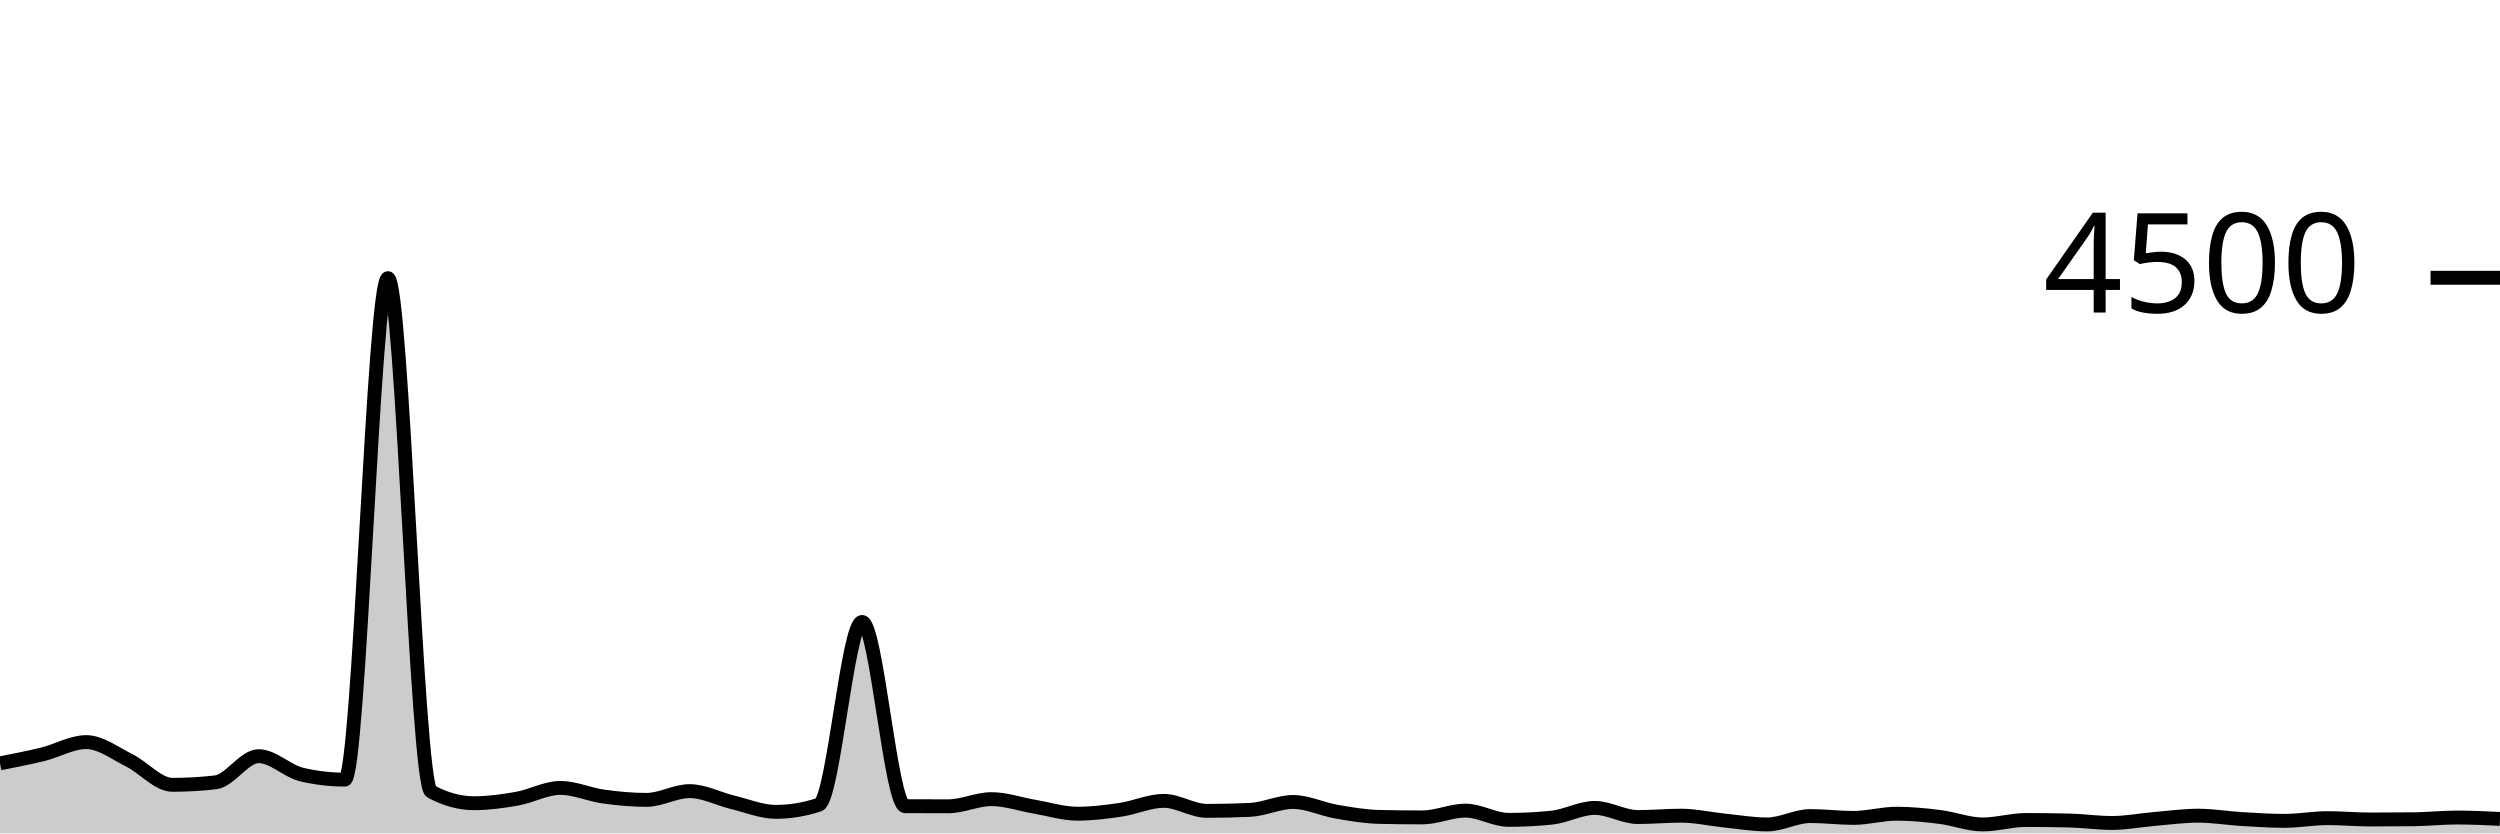
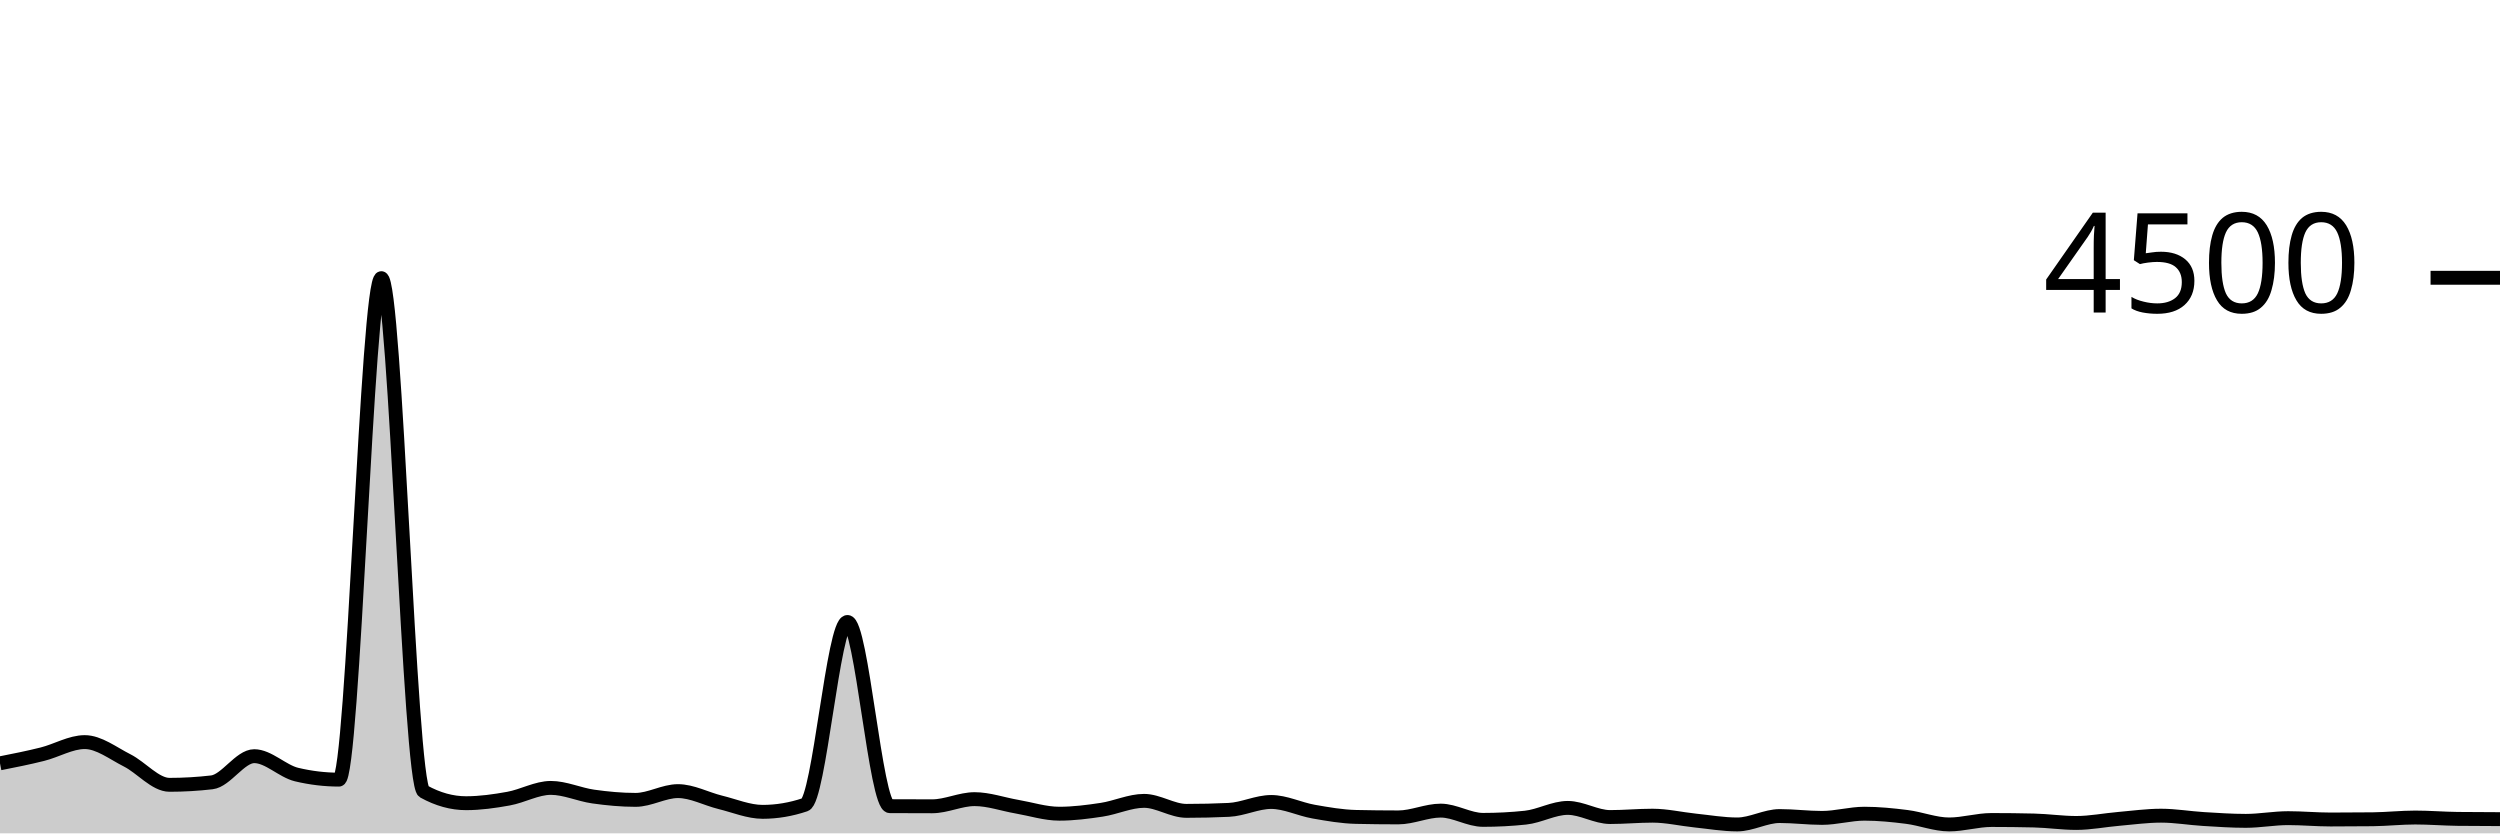
<svg xmlns="http://www.w3.org/2000/svg" viewBox="0 0 180 60">
  <g transform="translate(0,20)">
-     <path class="area" fill="rgba(0, 0, 0, 0.2)" d="M0,34.96C1.034,34.759,2.069,34.557,3.103,34.302C4.138,34.047,5.172,33.431,6.207,33.431C7.241,33.431,8.276,34.234,9.31,34.747C10.345,35.259,11.379,36.507,12.414,36.507C13.448,36.507,14.483,36.447,15.517,36.329C16.552,36.21,17.586,34.444,18.621,34.444C19.655,34.444,20.69,35.526,21.724,35.769C22.759,36.012,23.793,36.133,24.828,36.133C25.862,36.133,26.897,0.027,27.931,0.027C28.966,0.027,30,36.424,31.034,36.987C32.069,37.55,33.103,37.831,34.138,37.831C35.172,37.831,36.207,37.686,37.241,37.502C38.276,37.319,39.31,36.729,40.345,36.729C41.379,36.729,42.414,37.207,43.448,37.351C44.483,37.495,45.517,37.591,46.552,37.591C47.586,37.591,48.621,36.96,49.655,36.96C50.69,36.96,51.724,37.52,52.759,37.769C53.793,38.018,54.828,38.453,55.862,38.453C56.897,38.453,57.931,38.281,58.966,37.938C60,37.594,61.034,24.782,62.069,24.782C63.103,24.782,64.138,38.039,65.172,38.044C66.207,38.05,67.241,38.053,68.276,38.053C69.31,38.053,70.345,37.538,71.379,37.538C72.414,37.538,73.448,37.905,74.483,38.08C75.517,38.255,76.552,38.587,77.586,38.587C78.621,38.587,79.655,38.456,80.69,38.302C81.724,38.148,82.759,37.662,83.793,37.662C84.828,37.662,85.862,38.382,86.897,38.382C87.931,38.382,88.966,38.359,90,38.311C91.034,38.264,92.069,37.742,93.103,37.742C94.138,37.742,95.172,38.256,96.207,38.436C97.241,38.615,98.276,38.794,99.31,38.818C100.345,38.841,101.379,38.853,102.414,38.853C103.448,38.853,104.483,38.364,105.517,38.364C106.552,38.364,107.586,39.031,108.621,39.031C109.655,39.031,110.69,38.978,111.724,38.871C112.759,38.764,113.793,38.169,114.828,38.169C115.862,38.169,116.897,38.827,117.931,38.827C118.966,38.827,120,38.729,121.034,38.729C122.069,38.729,123.103,38.97,124.138,39.076C125.172,39.181,126.207,39.36,127.241,39.36C128.276,39.36,129.31,38.756,130.345,38.756C131.379,38.756,132.414,38.889,133.448,38.889C134.483,38.889,135.517,38.587,136.552,38.587C137.586,38.587,138.621,38.689,139.655,38.818C140.69,38.947,141.724,39.36,142.759,39.36C143.793,39.36,144.828,39.04,145.862,39.04C146.897,39.04,147.931,39.052,148.966,39.076C150,39.099,151.034,39.253,152.069,39.253C153.103,39.253,154.138,39.047,155.172,38.96C156.207,38.873,157.241,38.729,158.276,38.729C159.31,38.729,160.345,38.907,161.379,38.969C162.414,39.031,163.448,39.102,164.483,39.102C165.517,39.102,166.552,38.907,167.586,38.907C168.621,38.907,169.655,39.004,170.69,39.004C171.724,39.004,172.759,38.999,173.793,38.987C174.828,38.975,175.862,38.862,176.897,38.862C177.931,38.862,178.966,38.911,180,38.96L180,40C178.966,40,177.931,40,176.897,40C175.862,40,174.828,40,173.793,40C172.759,40,171.724,40,170.69,40C169.655,40,168.621,40,167.586,40C166.552,40,165.517,40,164.483,40C163.448,40,162.414,40,161.379,40C160.345,40,159.31,40,158.276,40C157.241,40,156.207,40,155.172,40C154.138,40,153.103,40,152.069,40C151.034,40,150,40,148.966,40C147.931,40,146.897,40,145.862,40C144.828,40,143.793,40,142.759,40C141.724,40,140.69,40,139.655,40C138.621,40,137.586,40,136.552,40C135.517,40,134.483,40,133.448,40C132.414,40,131.379,40,130.345,40C129.31,40,128.276,40,127.241,40C126.207,40,125.172,40,124.138,40C123.103,40,122.069,40,121.034,40C120,40,118.966,40,117.931,40C116.897,40,115.862,40,114.828,40C113.793,40,112.759,40,111.724,40C110.69,40,109.655,40,108.621,40C107.586,40,106.552,40,105.517,40C104.483,40,103.448,40,102.414,40C101.379,40,100.345,40,99.31,40C98.276,40,97.241,40,96.207,40C95.172,40,94.138,40,93.103,40C92.069,40,91.034,40,90,40C88.966,40,87.931,40,86.897,40C85.862,40,84.828,40,83.793,40C82.759,40,81.724,40,80.69,40C79.655,40,78.621,40,77.586,40C76.552,40,75.517,40,74.483,40C73.448,40,72.414,40,71.379,40C70.345,40,69.31,40,68.276,40C67.241,40,66.207,40,65.172,40C64.138,40,63.103,40,62.069,40C61.034,40,60,40,58.966,40C57.931,40,56.897,40,55.862,40C54.828,40,53.793,40,52.759,40C51.724,40,50.69,40,49.655,40C48.621,40,47.586,40,46.552,40C45.517,40,44.483,40,43.448,40C42.414,40,41.379,40,40.345,40C39.31,40,38.276,40,37.241,40C36.207,40,35.172,40,34.138,40C33.103,40,32.069,40,31.034,40C30,40,28.966,40,27.931,40C26.897,40,25.862,40,24.828,40C23.793,40,22.759,40,21.724,40C20.69,40,19.655,40,18.621,40C17.586,40,16.552,40,15.517,40C14.483,40,13.448,40,12.414,40C11.379,40,10.345,40,9.31,40C8.276,40,7.241,40,6.207,40C5.172,40,4.138,40,3.103,40C2.069,40,1.034,40,0,40Z" />
-     <path class="line" stroke="black" fill="none" d="M0,34.96C1.034,34.759,2.069,34.557,3.103,34.302C4.138,34.047,5.172,33.431,6.207,33.431C7.241,33.431,8.276,34.234,9.31,34.747C10.345,35.259,11.379,36.507,12.414,36.507C13.448,36.507,14.483,36.447,15.517,36.329C16.552,36.21,17.586,34.444,18.621,34.444C19.655,34.444,20.69,35.526,21.724,35.769C22.759,36.012,23.793,36.133,24.828,36.133C25.862,36.133,26.897,0.027,27.931,0.027C28.966,0.027,30,36.424,31.034,36.987C32.069,37.55,33.103,37.831,34.138,37.831C35.172,37.831,36.207,37.686,37.241,37.502C38.276,37.319,39.31,36.729,40.345,36.729C41.379,36.729,42.414,37.207,43.448,37.351C44.483,37.495,45.517,37.591,46.552,37.591C47.586,37.591,48.621,36.96,49.655,36.96C50.69,36.96,51.724,37.52,52.759,37.769C53.793,38.018,54.828,38.453,55.862,38.453C56.897,38.453,57.931,38.281,58.966,37.938C60,37.594,61.034,24.782,62.069,24.782C63.103,24.782,64.138,38.039,65.172,38.044C66.207,38.05,67.241,38.053,68.276,38.053C69.31,38.053,70.345,37.538,71.379,37.538C72.414,37.538,73.448,37.905,74.483,38.08C75.517,38.255,76.552,38.587,77.586,38.587C78.621,38.587,79.655,38.456,80.69,38.302C81.724,38.148,82.759,37.662,83.793,37.662C84.828,37.662,85.862,38.382,86.897,38.382C87.931,38.382,88.966,38.359,90,38.311C91.034,38.264,92.069,37.742,93.103,37.742C94.138,37.742,95.172,38.256,96.207,38.436C97.241,38.615,98.276,38.794,99.31,38.818C100.345,38.841,101.379,38.853,102.414,38.853C103.448,38.853,104.483,38.364,105.517,38.364C106.552,38.364,107.586,39.031,108.621,39.031C109.655,39.031,110.69,38.978,111.724,38.871C112.759,38.764,113.793,38.169,114.828,38.169C115.862,38.169,116.897,38.827,117.931,38.827C118.966,38.827,120,38.729,121.034,38.729C122.069,38.729,123.103,38.97,124.138,39.076C125.172,39.181,126.207,39.36,127.241,39.36C128.276,39.36,129.31,38.756,130.345,38.756C131.379,38.756,132.414,38.889,133.448,38.889C134.483,38.889,135.517,38.587,136.552,38.587C137.586,38.587,138.621,38.689,139.655,38.818C140.69,38.947,141.724,39.36,142.759,39.36C143.793,39.36,144.828,39.04,145.862,39.04C146.897,39.04,147.931,39.052,148.966,39.076C150,39.099,151.034,39.253,152.069,39.253C153.103,39.253,154.138,39.047,155.172,38.96C156.207,38.873,157.241,38.729,158.276,38.729C159.31,38.729,160.345,38.907,161.379,38.969C162.414,39.031,163.448,39.102,164.483,39.102C165.517,39.102,166.552,38.907,167.586,38.907C168.621,38.907,169.655,39.004,170.69,39.004C171.724,39.004,172.759,38.999,173.793,38.987C174.828,38.975,175.862,38.862,176.897,38.862C177.931,38.862,178.966,38.911,180,38.96" />
+     <path class="area" fill="rgba(0, 0, 0, 0.2)" d="M0,34.96C1.017,34.759,2.034,34.557,3.051,34.302C4.068,34.047,5.085,33.431,6.102,33.431C7.119,33.431,8.136,34.234,9.153,34.747C10.169,35.259,11.186,36.507,12.203,36.507C13.22,36.507,14.237,36.447,15.254,36.329C16.271,36.21,17.288,34.444,18.305,34.444C19.322,34.444,20.339,35.526,21.356,35.769C22.373,36.012,23.39,36.133,24.407,36.133C25.424,36.133,26.441,0.027,27.458,0.027C28.475,0.027,29.492,36.424,30.508,36.987C31.525,37.55,32.542,37.831,33.559,37.831C34.576,37.831,35.593,37.686,36.61,37.502C37.627,37.319,38.644,36.729,39.661,36.729C40.678,36.729,41.695,37.207,42.712,37.351C43.729,37.495,44.746,37.591,45.763,37.591C46.78,37.591,47.797,36.96,48.814,36.96C49.831,36.96,50.847,37.52,51.864,37.769C52.881,38.018,53.898,38.453,54.915,38.453C55.932,38.453,56.949,38.281,57.966,37.938C58.983,37.594,60,24.782,61.017,24.782C62.034,24.782,63.051,38.039,64.068,38.044C65.085,38.05,66.102,38.053,67.119,38.053C68.136,38.053,69.153,37.538,70.169,37.538C71.186,37.538,72.203,37.905,73.22,38.08C74.237,38.255,75.254,38.587,76.271,38.587C77.288,38.587,78.305,38.456,79.322,38.302C80.339,38.148,81.356,37.662,82.373,37.662C83.39,37.662,84.407,38.382,85.424,38.382C86.441,38.382,87.458,38.359,88.475,38.311C89.492,38.264,90.508,37.742,91.525,37.742C92.542,37.742,93.559,38.256,94.576,38.436C95.593,38.615,96.61,38.794,97.627,38.818C98.644,38.841,99.661,38.853,100.678,38.853C101.695,38.853,102.712,38.364,103.729,38.364C104.746,38.364,105.763,39.031,106.78,39.031C107.797,39.031,108.814,38.978,109.831,38.871C110.847,38.764,111.864,38.169,112.881,38.169C113.898,38.169,114.915,38.827,115.932,38.827C116.949,38.827,117.966,38.729,118.983,38.729C120,38.729,121.017,38.97,122.034,39.076C123.051,39.181,124.068,39.36,125.085,39.36C126.102,39.36,127.119,38.756,128.136,38.756C129.153,38.756,130.169,38.889,131.186,38.889C132.203,38.889,133.22,38.587,134.237,38.587C135.254,38.587,136.271,38.689,137.288,38.818C138.305,38.947,139.322,39.36,140.339,39.36C141.356,39.36,142.373,39.04,143.39,39.04C144.407,39.04,145.424,39.052,146.441,39.076C147.458,39.099,148.475,39.253,149.492,39.253C150.508,39.253,151.525,39.047,152.542,38.96C153.559,38.873,154.576,38.729,155.593,38.729C156.61,38.729,157.627,38.907,158.644,38.969C159.661,39.031,160.678,39.102,161.695,39.102C162.712,39.102,163.729,38.907,164.746,38.907C165.763,38.907,166.78,39.004,167.797,39.004C168.814,39.004,169.831,38.999,170.847,38.987C171.864,38.975,172.881,38.862,173.898,38.862C174.915,38.862,175.932,38.948,176.949,38.96C177.966,38.972,178.983,38.975,180,38.978L180,40C178.983,40,177.966,40,176.949,40C175.932,40,174.915,40,173.898,40C172.881,40,171.864,40,170.847,40C169.831,40,168.814,40,167.797,40C166.78,40,165.763,40,164.746,40C163.729,40,162.712,40,161.695,40C160.678,40,159.661,40,158.644,40C157.627,40,156.61,40,155.593,40C154.576,40,153.559,40,152.542,40C151.525,40,150.508,40,149.492,40C148.475,40,147.458,40,146.441,40C145.424,40,144.407,40,143.39,40C142.373,40,141.356,40,140.339,40C139.322,40,138.305,40,137.288,40C136.271,40,135.254,40,134.237,40C133.22,40,132.203,40,131.186,40C130.169,40,129.153,40,128.136,40C127.119,40,126.102,40,125.085,40C124.068,40,123.051,40,122.034,40C121.017,40,120,40,118.983,40C117.966,40,116.949,40,115.932,40C114.915,40,113.898,40,112.881,40C111.864,40,110.847,40,109.831,40C108.814,40,107.797,40,106.78,40C105.763,40,104.746,40,103.729,40C102.712,40,101.695,40,100.678,40C99.661,40,98.644,40,97.627,40C96.61,40,95.593,40,94.576,40C93.559,40,92.542,40,91.525,40C90.508,40,89.492,40,88.475,40C87.458,40,86.441,40,85.424,40C84.407,40,83.39,40,82.373,40C81.356,40,80.339,40,79.322,40C78.305,40,77.288,40,76.271,40C75.254,40,74.237,40,73.22,40C72.203,40,71.186,40,70.169,40C69.153,40,68.136,40,67.119,40C66.102,40,65.085,40,64.068,40C63.051,40,62.034,40,61.017,40C60,40,58.983,40,57.966,40C56.949,40,55.932,40,54.915,40C53.898,40,52.881,40,51.864,40C50.847,40,49.831,40,48.814,40C47.797,40,46.78,40,45.763,40C44.746,40,43.729,40,42.712,40C41.695,40,40.678,40,39.661,40C38.644,40,37.627,40,36.61,40C35.593,40,34.576,40,33.559,40C32.542,40,31.525,40,30.508,40C29.492,40,28.475,40,27.458,40C26.441,40,25.424,40,24.407,40C23.39,40,22.373,40,21.356,40C20.339,40,19.322,40,18.305,40C17.288,40,16.271,40,15.254,40C14.237,40,13.22,40,12.203,40C11.186,40,10.169,40,9.153,40C8.136,40,7.119,40,6.102,40C5.085,40,4.068,40,3.051,40C2.034,40,1.017,40,0,40Z" />
+     <path class="line" stroke="black" fill="none" d="M0,34.96C1.017,34.759,2.034,34.557,3.051,34.302C4.068,34.047,5.085,33.431,6.102,33.431C7.119,33.431,8.136,34.234,9.153,34.747C10.169,35.259,11.186,36.507,12.203,36.507C13.22,36.507,14.237,36.447,15.254,36.329C16.271,36.21,17.288,34.444,18.305,34.444C19.322,34.444,20.339,35.526,21.356,35.769C22.373,36.012,23.39,36.133,24.407,36.133C25.424,36.133,26.441,0.027,27.458,0.027C28.475,0.027,29.492,36.424,30.508,36.987C31.525,37.55,32.542,37.831,33.559,37.831C34.576,37.831,35.593,37.686,36.61,37.502C37.627,37.319,38.644,36.729,39.661,36.729C40.678,36.729,41.695,37.207,42.712,37.351C43.729,37.495,44.746,37.591,45.763,37.591C46.78,37.591,47.797,36.96,48.814,36.96C49.831,36.96,50.847,37.52,51.864,37.769C52.881,38.018,53.898,38.453,54.915,38.453C55.932,38.453,56.949,38.281,57.966,37.938C58.983,37.594,60,24.782,61.017,24.782C62.034,24.782,63.051,38.039,64.068,38.044C65.085,38.05,66.102,38.053,67.119,38.053C68.136,38.053,69.153,37.538,70.169,37.538C71.186,37.538,72.203,37.905,73.22,38.08C74.237,38.255,75.254,38.587,76.271,38.587C77.288,38.587,78.305,38.456,79.322,38.302C80.339,38.148,81.356,37.662,82.373,37.662C83.39,37.662,84.407,38.382,85.424,38.382C86.441,38.382,87.458,38.359,88.475,38.311C89.492,38.264,90.508,37.742,91.525,37.742C92.542,37.742,93.559,38.256,94.576,38.436C95.593,38.615,96.61,38.794,97.627,38.818C98.644,38.841,99.661,38.853,100.678,38.853C101.695,38.853,102.712,38.364,103.729,38.364C104.746,38.364,105.763,39.031,106.78,39.031C107.797,39.031,108.814,38.978,109.831,38.871C110.847,38.764,111.864,38.169,112.881,38.169C113.898,38.169,114.915,38.827,115.932,38.827C116.949,38.827,117.966,38.729,118.983,38.729C120,38.729,121.017,38.97,122.034,39.076C123.051,39.181,124.068,39.36,125.085,39.36C126.102,39.36,127.119,38.756,128.136,38.756C129.153,38.756,130.169,38.889,131.186,38.889C132.203,38.889,133.22,38.587,134.237,38.587C135.254,38.587,136.271,38.689,137.288,38.818C138.305,38.947,139.322,39.36,140.339,39.36C141.356,39.36,142.373,39.04,143.39,39.04C144.407,39.04,145.424,39.052,146.441,39.076C147.458,39.099,148.475,39.253,149.492,39.253C150.508,39.253,151.525,39.047,152.542,38.96C153.559,38.873,154.576,38.729,155.593,38.729C156.61,38.729,157.627,38.907,158.644,38.969C159.661,39.031,160.678,39.102,161.695,39.102C162.712,39.102,163.729,38.907,164.746,38.907C165.763,38.907,166.78,39.004,167.797,39.004C168.814,39.004,169.831,38.999,170.847,38.987C171.864,38.975,172.881,38.862,173.898,38.862C174.915,38.862,175.932,38.948,176.949,38.96C177.966,38.972,178.983,38.975,180,38.978" />
    <path class="axis-ceiling" stroke-width="1" stroke="black" fill="none" d="M175,0L180,0" />
    <text class="axis-ceiling-label" font-family="sans-serif" text-anchor="end" font-size="10px" x="170" y="2.5">4500</text>
  </g>
</svg>
